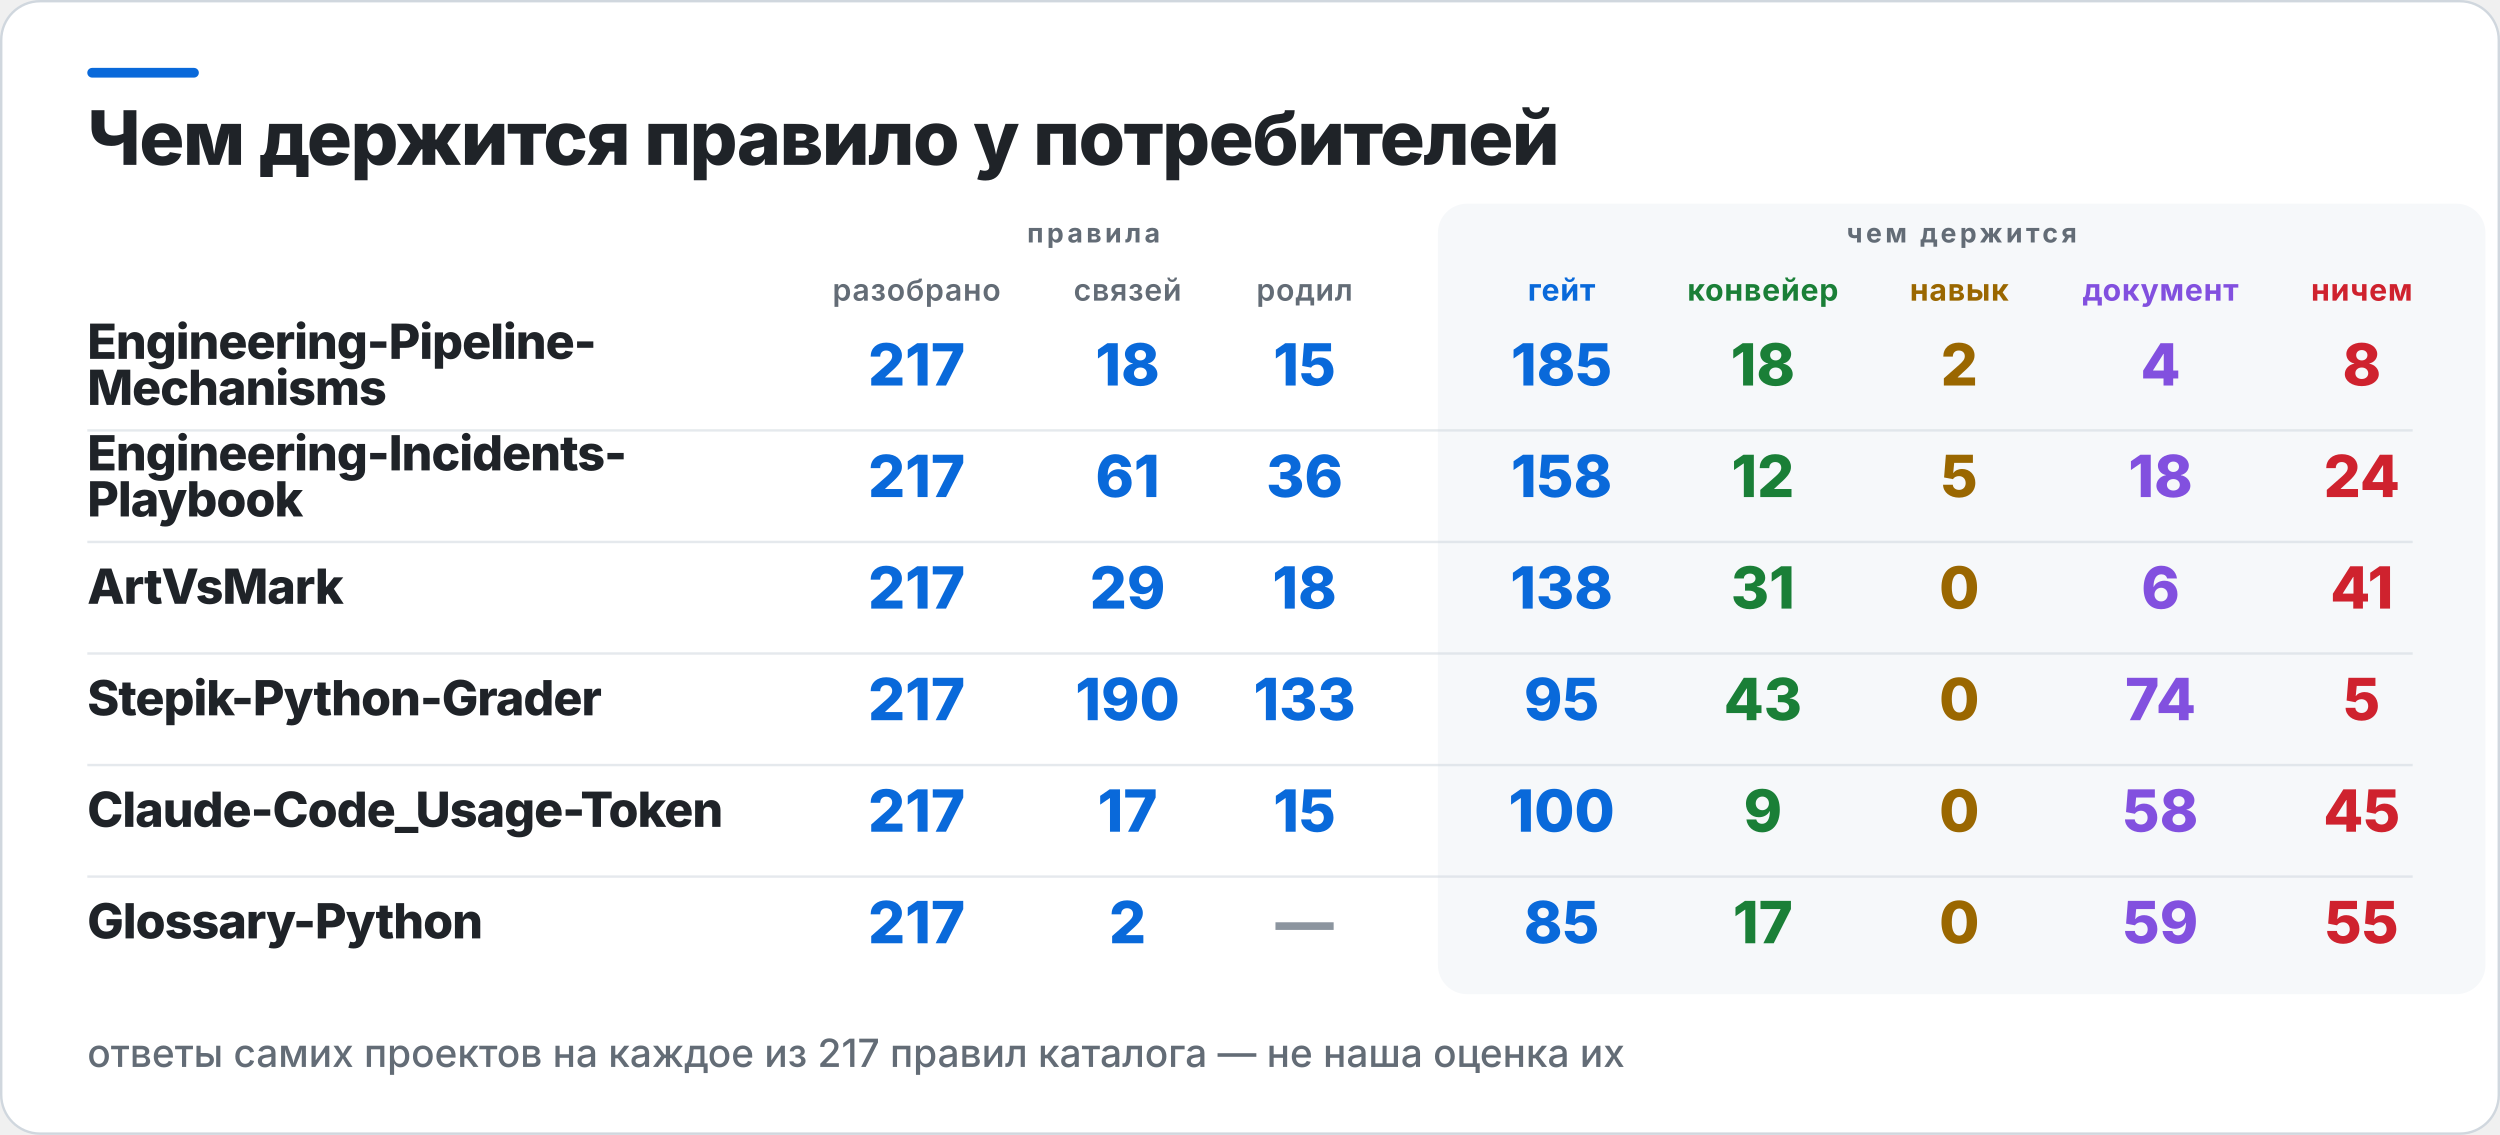
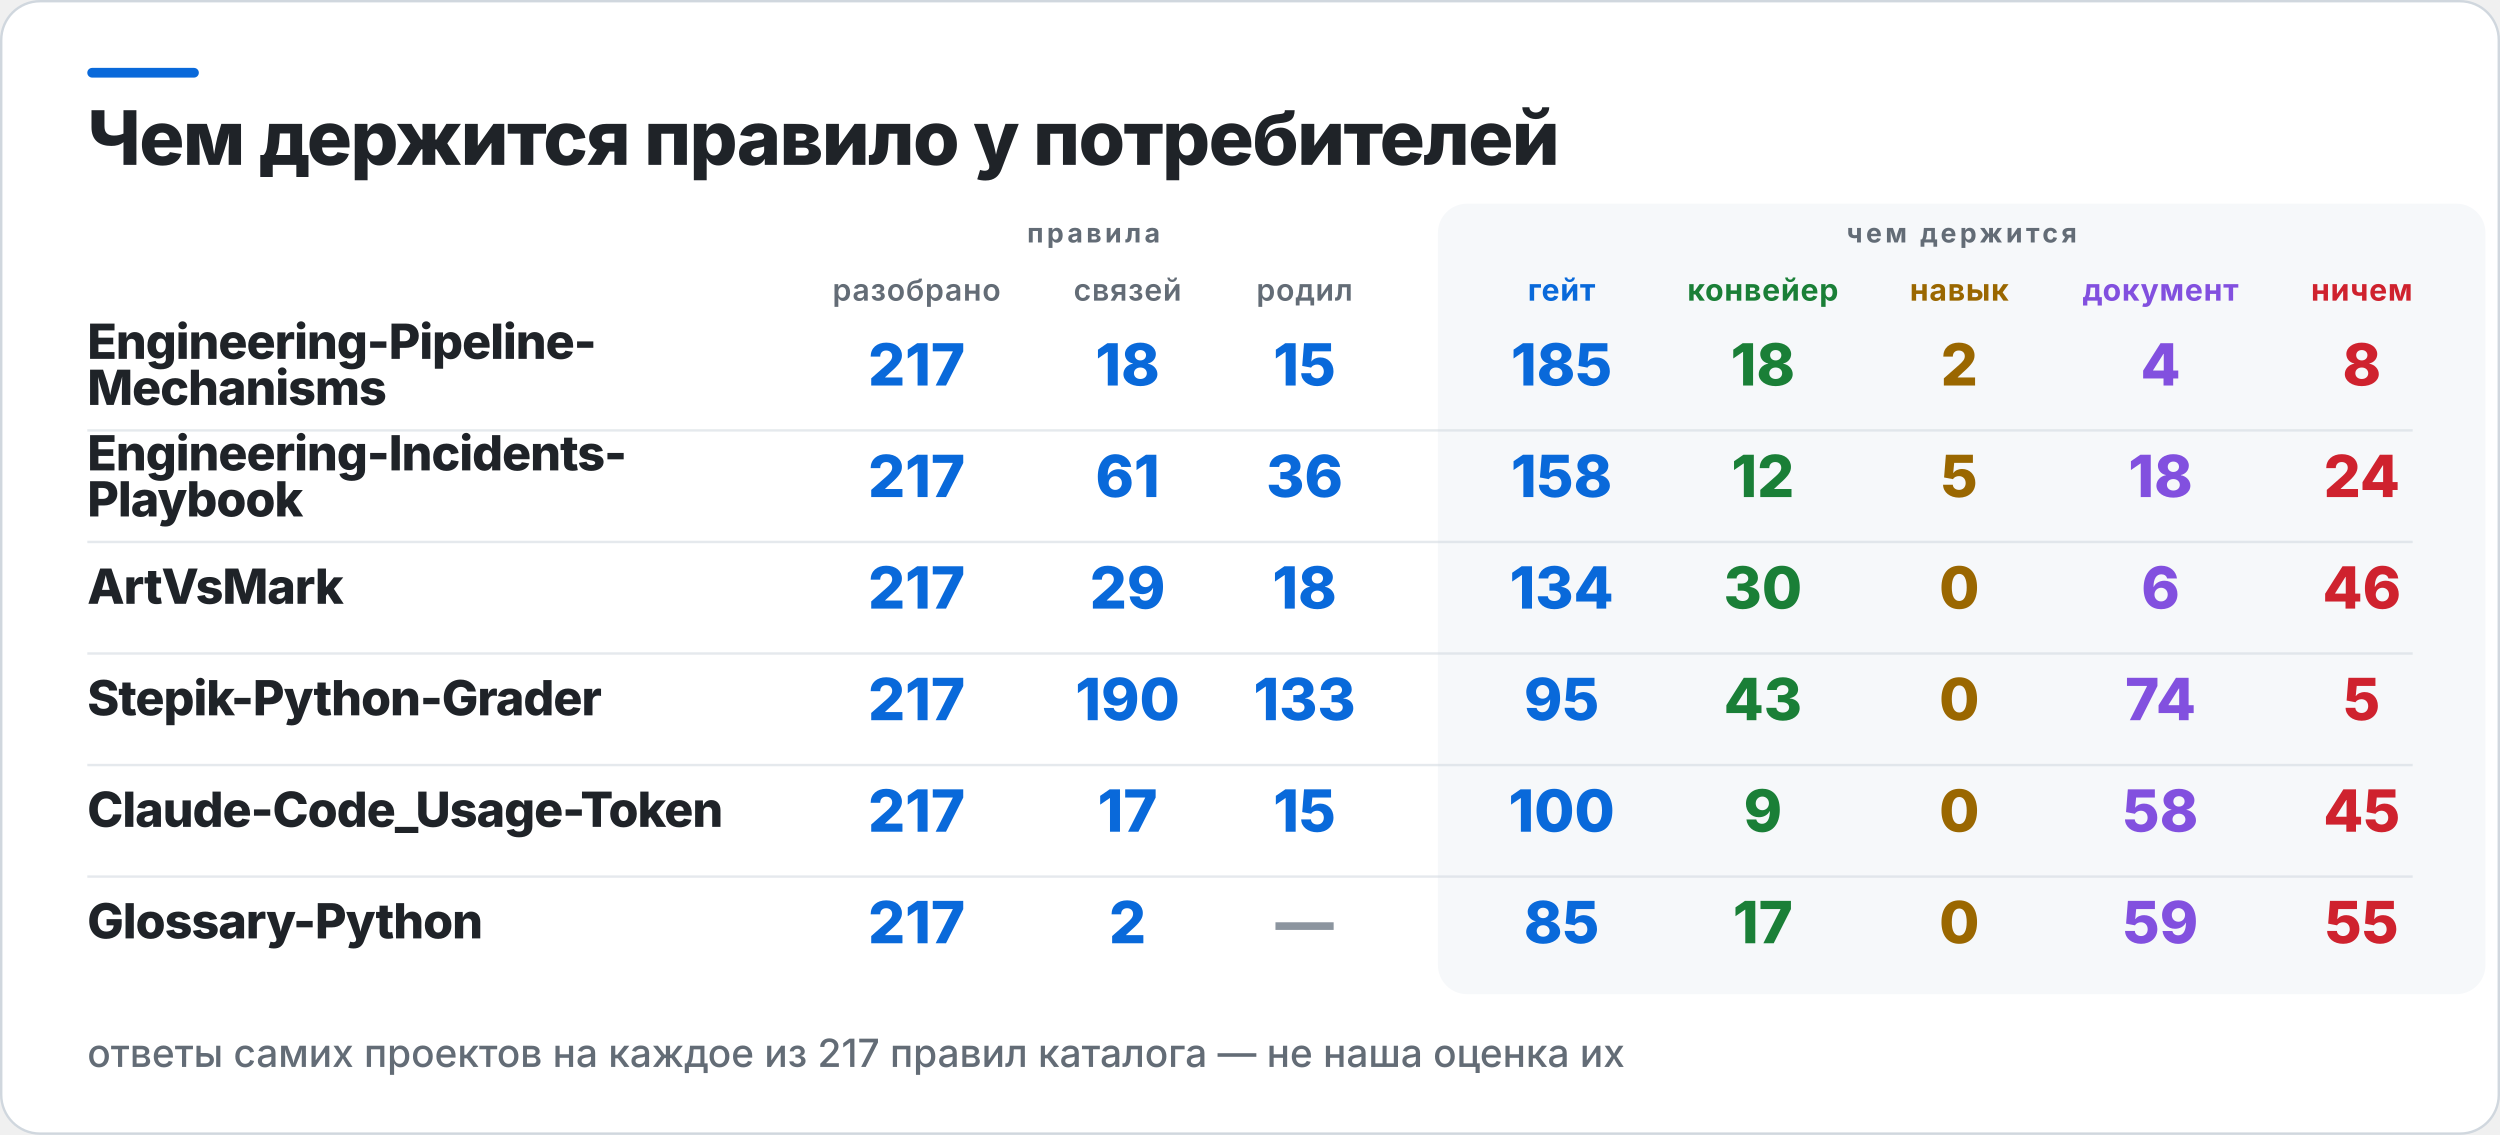
<svg xmlns="http://www.w3.org/2000/svg" width="1031" height="468" viewBox="0 0 1031 468" role="img" aria-label="Чем держится правило у потребителей">
  <rect x="0.5" y="0.5" width="1030" height="467" rx="16" fill="#FFFFFF" stroke="#D0D7DE" />
  <rect x="36" y="28" width="46" height="4" rx="2" fill="#0969DA" />
  <rect x="593" y="84" width="432" height="326" rx="12" fill="#F6F8FA" />
  <text x="36" y="68" fill="#1F2328" font-family="Inter,Segoe UI,Helvetica,Arial,sans-serif" font-size="31" font-weight="800" letter-spacing="-0.6">Чем держится правило у потребителей</text>
  <text x="451" y="100" fill="#636C76" font-family="Inter,Segoe UI,Helvetica,Arial,sans-serif" font-size="11" font-weight="700" letter-spacing="1.4" text-anchor="middle">правила</text>
  <text x="809" y="100" fill="#636C76" font-family="Inter,Segoe UI,Helvetica,Arial,sans-serif" font-size="11" font-weight="700" letter-spacing="1.4" text-anchor="middle">чем держится</text>
  <text x="378" y="124" fill="#636C76" font-family="Inter,Segoe UI,Helvetica,Arial,sans-serif" font-size="12.5" font-weight="600" letter-spacing="0.3" text-anchor="middle">разобрано</text>
  <text x="465" y="124" fill="#636C76" font-family="Inter,Segoe UI,Helvetica,Arial,sans-serif" font-size="12.5" font-weight="600" letter-spacing="0.3" text-anchor="middle">связей</text>
  <text x="538" y="124" fill="#636C76" font-family="Inter,Segoe UI,Helvetica,Arial,sans-serif" font-size="12.5" font-weight="600" letter-spacing="0.3" text-anchor="middle">родил</text>
  <text x="644" y="124" fill="#0969DA" font-family="Inter,Segoe UI,Helvetica,Arial,sans-serif" font-size="12.5" font-weight="700" letter-spacing="0.3" text-anchor="middle">гейт</text>
  <text x="727" y="124" fill="#1A7F37" font-family="Inter,Segoe UI,Helvetica,Arial,sans-serif" font-size="12.5" font-weight="700" letter-spacing="0.3" text-anchor="middle">конвейер</text>
  <text x="808" y="124" fill="#9A6700" font-family="Inter,Segoe UI,Helvetica,Arial,sans-serif" font-size="12.5" font-weight="700" letter-spacing="0.3" text-anchor="middle">навык</text>
  <text x="891" y="124" fill="#8250DF" font-family="Inter,Segoe UI,Helvetica,Arial,sans-serif" font-size="12.5" font-weight="700" letter-spacing="0.3" text-anchor="middle">документ</text>
  <text x="974" y="124" fill="#CF222E" font-family="Inter,Segoe UI,Helvetica,Arial,sans-serif" font-size="12.5" font-weight="700" letter-spacing="0.3" text-anchor="middle">ничем</text>
  <text x="36" y="148" fill="#1F2328" font-family="Inter,Segoe UI,Helvetica,Arial,sans-serif" font-size="20" font-weight="800" letter-spacing="-0.4">Engineering-Pipeline-</text>
  <text x="36" y="167" fill="#1F2328" font-family="Inter,Segoe UI,Helvetica,Arial,sans-serif" font-size="20" font-weight="800" letter-spacing="-0.4">Mechanisms</text>
  <text x="378" y="159" fill="#0969DA" font-family="Inter,Segoe UI,Helvetica,Arial,sans-serif" font-size="24" font-weight="800" text-anchor="middle">217</text>
  <text x="465" y="159" fill="#0969DA" font-family="Inter,Segoe UI,Helvetica,Arial,sans-serif" font-size="24" font-weight="800" text-anchor="middle">18</text>
  <text x="538" y="159" fill="#0969DA" font-family="Inter,Segoe UI,Helvetica,Arial,sans-serif" font-size="24" font-weight="800" text-anchor="middle">15</text>
  <text x="644" y="159" fill="#0969DA" font-family="Inter,Segoe UI,Helvetica,Arial,sans-serif" font-size="24" font-weight="800" text-anchor="middle">185</text>
  <text x="727" y="159" fill="#1A7F37" font-family="Inter,Segoe UI,Helvetica,Arial,sans-serif" font-size="24" font-weight="800" text-anchor="middle">18</text>
  <text x="808" y="159" fill="#9A6700" font-family="Inter,Segoe UI,Helvetica,Arial,sans-serif" font-size="24" font-weight="800" text-anchor="middle">2</text>
  <text x="891" y="159" fill="#8250DF" font-family="Inter,Segoe UI,Helvetica,Arial,sans-serif" font-size="24" font-weight="800" text-anchor="middle">4</text>
  <text x="974" y="159" fill="#CF222E" font-family="Inter,Segoe UI,Helvetica,Arial,sans-serif" font-size="24" font-weight="800" text-anchor="middle">8</text>
  <rect x="36" y="177" width="959" height="1" fill="#D0D7DE" opacity="0.55" />
  <text x="36" y="194" fill="#1F2328" font-family="Inter,Segoe UI,Helvetica,Arial,sans-serif" font-size="20" font-weight="800" letter-spacing="-0.4">Engineering-Incidents-</text>
  <text x="36" y="213" fill="#1F2328" font-family="Inter,Segoe UI,Helvetica,Arial,sans-serif" font-size="20" font-weight="800" letter-spacing="-0.4">Playbook</text>
  <text x="378" y="205" fill="#0969DA" font-family="Inter,Segoe UI,Helvetica,Arial,sans-serif" font-size="24" font-weight="800" text-anchor="middle">217</text>
  <text x="465" y="205" fill="#0969DA" font-family="Inter,Segoe UI,Helvetica,Arial,sans-serif" font-size="24" font-weight="800" text-anchor="middle">61</text>
  <text x="538" y="205" fill="#0969DA" font-family="Inter,Segoe UI,Helvetica,Arial,sans-serif" font-size="24" font-weight="800" text-anchor="middle">36</text>
  <text x="644" y="205" fill="#0969DA" font-family="Inter,Segoe UI,Helvetica,Arial,sans-serif" font-size="24" font-weight="800" text-anchor="middle">158</text>
  <text x="727" y="205" fill="#1A7F37" font-family="Inter,Segoe UI,Helvetica,Arial,sans-serif" font-size="24" font-weight="800" text-anchor="middle">12</text>
  <text x="808" y="205" fill="#9A6700" font-family="Inter,Segoe UI,Helvetica,Arial,sans-serif" font-size="24" font-weight="800" text-anchor="middle">5</text>
  <text x="891" y="205" fill="#8250DF" font-family="Inter,Segoe UI,Helvetica,Arial,sans-serif" font-size="24" font-weight="800" text-anchor="middle">18</text>
  <text x="974" y="205" fill="#CF222E" font-family="Inter,Segoe UI,Helvetica,Arial,sans-serif" font-size="24" font-weight="800" text-anchor="middle">24</text>
  <rect x="36" y="223" width="959" height="1" fill="#D0D7DE" opacity="0.55" />
  <text x="36" y="249" fill="#1F2328" font-family="Inter,Segoe UI,Helvetica,Arial,sans-serif" font-size="20" font-weight="800" letter-spacing="-0.4">ArtVsMark</text>
  <text x="378" y="251" fill="#0969DA" font-family="Inter,Segoe UI,Helvetica,Arial,sans-serif" font-size="24" font-weight="800" text-anchor="middle">217</text>
  <text x="465" y="251" fill="#0969DA" font-family="Inter,Segoe UI,Helvetica,Arial,sans-serif" font-size="24" font-weight="800" text-anchor="middle">29</text>
  <text x="538" y="251" fill="#0969DA" font-family="Inter,Segoe UI,Helvetica,Arial,sans-serif" font-size="24" font-weight="800" text-anchor="middle">18</text>
-   <text x="644" y="251" fill="#0969DA" font-family="Inter,Segoe UI,Helvetica,Arial,sans-serif" font-size="24" font-weight="800" text-anchor="middle">138</text>
-   <text x="727" y="251" fill="#1A7F37" font-family="Inter,Segoe UI,Helvetica,Arial,sans-serif" font-size="24" font-weight="800" text-anchor="middle">31</text>
+   <text x="644" y="251" fill="#0969DA" font-family="Inter,Segoe UI,Helvetica,Arial,sans-serif" font-size="24" font-weight="800" text-anchor="middle">134</text>
+   <text x="727" y="251" fill="#1A7F37" font-family="Inter,Segoe UI,Helvetica,Arial,sans-serif" font-size="24" font-weight="800" text-anchor="middle">30</text>
  <text x="808" y="251" fill="#9A6700" font-family="Inter,Segoe UI,Helvetica,Arial,sans-serif" font-size="24" font-weight="800" text-anchor="middle">0</text>
  <text x="891" y="251" fill="#8250DF" font-family="Inter,Segoe UI,Helvetica,Arial,sans-serif" font-size="24" font-weight="800" text-anchor="middle">6</text>
-   <text x="974" y="251" fill="#CF222E" font-family="Inter,Segoe UI,Helvetica,Arial,sans-serif" font-size="24" font-weight="800" text-anchor="middle">41</text>
+   <text x="974" y="251" fill="#CF222E" font-family="Inter,Segoe UI,Helvetica,Arial,sans-serif" font-size="24" font-weight="800" text-anchor="middle">46</text>
  <rect x="36" y="269" width="959" height="1" fill="#D0D7DE" opacity="0.55" />
  <text x="36" y="295" fill="#1F2328" font-family="Inter,Segoe UI,Helvetica,Arial,sans-serif" font-size="20" font-weight="800" letter-spacing="-0.4">Stepik-Python-Grader</text>
  <text x="378" y="297" fill="#0969DA" font-family="Inter,Segoe UI,Helvetica,Arial,sans-serif" font-size="24" font-weight="800" text-anchor="middle">217</text>
  <text x="465" y="297" fill="#0969DA" font-family="Inter,Segoe UI,Helvetica,Arial,sans-serif" font-size="24" font-weight="800" text-anchor="middle">190</text>
  <text x="538" y="297" fill="#0969DA" font-family="Inter,Segoe UI,Helvetica,Arial,sans-serif" font-size="24" font-weight="800" text-anchor="middle">133</text>
  <text x="644" y="297" fill="#0969DA" font-family="Inter,Segoe UI,Helvetica,Arial,sans-serif" font-size="24" font-weight="800" text-anchor="middle">95</text>
  <text x="727" y="297" fill="#1A7F37" font-family="Inter,Segoe UI,Helvetica,Arial,sans-serif" font-size="24" font-weight="800" text-anchor="middle">43</text>
  <text x="808" y="297" fill="#9A6700" font-family="Inter,Segoe UI,Helvetica,Arial,sans-serif" font-size="24" font-weight="800" text-anchor="middle">0</text>
  <text x="891" y="297" fill="#8250DF" font-family="Inter,Segoe UI,Helvetica,Arial,sans-serif" font-size="24" font-weight="800" text-anchor="middle">74</text>
  <text x="974" y="297" fill="#CF222E" font-family="Inter,Segoe UI,Helvetica,Arial,sans-serif" font-size="24" font-weight="800" text-anchor="middle">5</text>
  <rect x="36" y="315" width="959" height="1" fill="#D0D7DE" opacity="0.55" />
  <text x="36" y="341" fill="#1F2328" font-family="Inter,Segoe UI,Helvetica,Arial,sans-serif" font-size="20" font-weight="800" letter-spacing="-0.4">Claude-Code_Usage-Token</text>
  <text x="378" y="343" fill="#0969DA" font-family="Inter,Segoe UI,Helvetica,Arial,sans-serif" font-size="24" font-weight="800" text-anchor="middle">217</text>
  <text x="465" y="343" fill="#0969DA" font-family="Inter,Segoe UI,Helvetica,Arial,sans-serif" font-size="24" font-weight="800" text-anchor="middle">17</text>
  <text x="538" y="343" fill="#0969DA" font-family="Inter,Segoe UI,Helvetica,Arial,sans-serif" font-size="24" font-weight="800" text-anchor="middle">15</text>
  <text x="644" y="343" fill="#0969DA" font-family="Inter,Segoe UI,Helvetica,Arial,sans-serif" font-size="24" font-weight="800" text-anchor="middle">100</text>
  <text x="727" y="343" fill="#1A7F37" font-family="Inter,Segoe UI,Helvetica,Arial,sans-serif" font-size="24" font-weight="800" text-anchor="middle">9</text>
  <text x="808" y="343" fill="#9A6700" font-family="Inter,Segoe UI,Helvetica,Arial,sans-serif" font-size="24" font-weight="800" text-anchor="middle">0</text>
  <text x="891" y="343" fill="#8250DF" font-family="Inter,Segoe UI,Helvetica,Arial,sans-serif" font-size="24" font-weight="800" text-anchor="middle">58</text>
  <text x="974" y="343" fill="#CF222E" font-family="Inter,Segoe UI,Helvetica,Arial,sans-serif" font-size="24" font-weight="800" text-anchor="middle">45</text>
  <rect x="36" y="361" width="959" height="1" fill="#D0D7DE" opacity="0.55" />
  <text x="36" y="387" fill="#1F2328" font-family="Inter,Segoe UI,Helvetica,Arial,sans-serif" font-size="20" font-weight="800" letter-spacing="-0.4">Glossary-Python</text>
  <text x="378" y="389" fill="#0969DA" font-family="Inter,Segoe UI,Helvetica,Arial,sans-serif" font-size="24" font-weight="800" text-anchor="middle">217</text>
  <text x="465" y="389" fill="#0969DA" font-family="Inter,Segoe UI,Helvetica,Arial,sans-serif" font-size="24" font-weight="800" text-anchor="middle">2</text>
  <text x="538" y="389" fill="#8C959F" font-family="Inter,Segoe UI,Helvetica,Arial,sans-serif" font-size="24" font-weight="800" text-anchor="middle">—</text>
  <text x="644" y="389" fill="#0969DA" font-family="Inter,Segoe UI,Helvetica,Arial,sans-serif" font-size="24" font-weight="800" text-anchor="middle">85</text>
  <text x="727" y="389" fill="#1A7F37" font-family="Inter,Segoe UI,Helvetica,Arial,sans-serif" font-size="24" font-weight="800" text-anchor="middle">17</text>
  <text x="808" y="389" fill="#9A6700" font-family="Inter,Segoe UI,Helvetica,Arial,sans-serif" font-size="24" font-weight="800" text-anchor="middle">0</text>
  <text x="891" y="389" fill="#8250DF" font-family="Inter,Segoe UI,Helvetica,Arial,sans-serif" font-size="24" font-weight="800" text-anchor="middle">59</text>
  <text x="974" y="389" fill="#CF222E" font-family="Inter,Segoe UI,Helvetica,Arial,sans-serif" font-size="24" font-weight="800" text-anchor="middle">55</text>
  <text x="36" y="440" fill="#636C76" font-family="Inter,Segoe UI,Helvetica,Arial,sans-serif" font-size="16" font-weight="500">ответы самих проектов на каждое из 217 правил каталога — не наша оценка их</text>
</svg>
